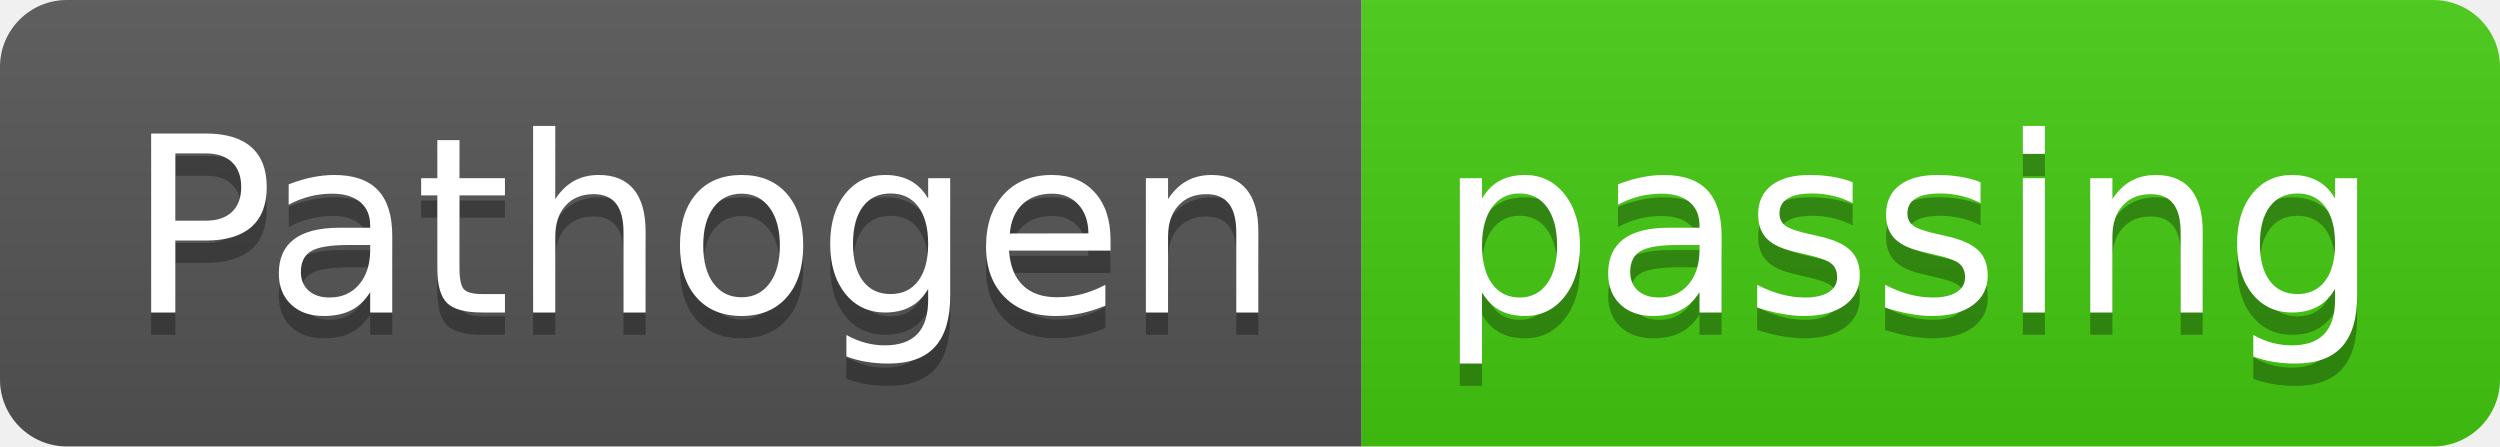
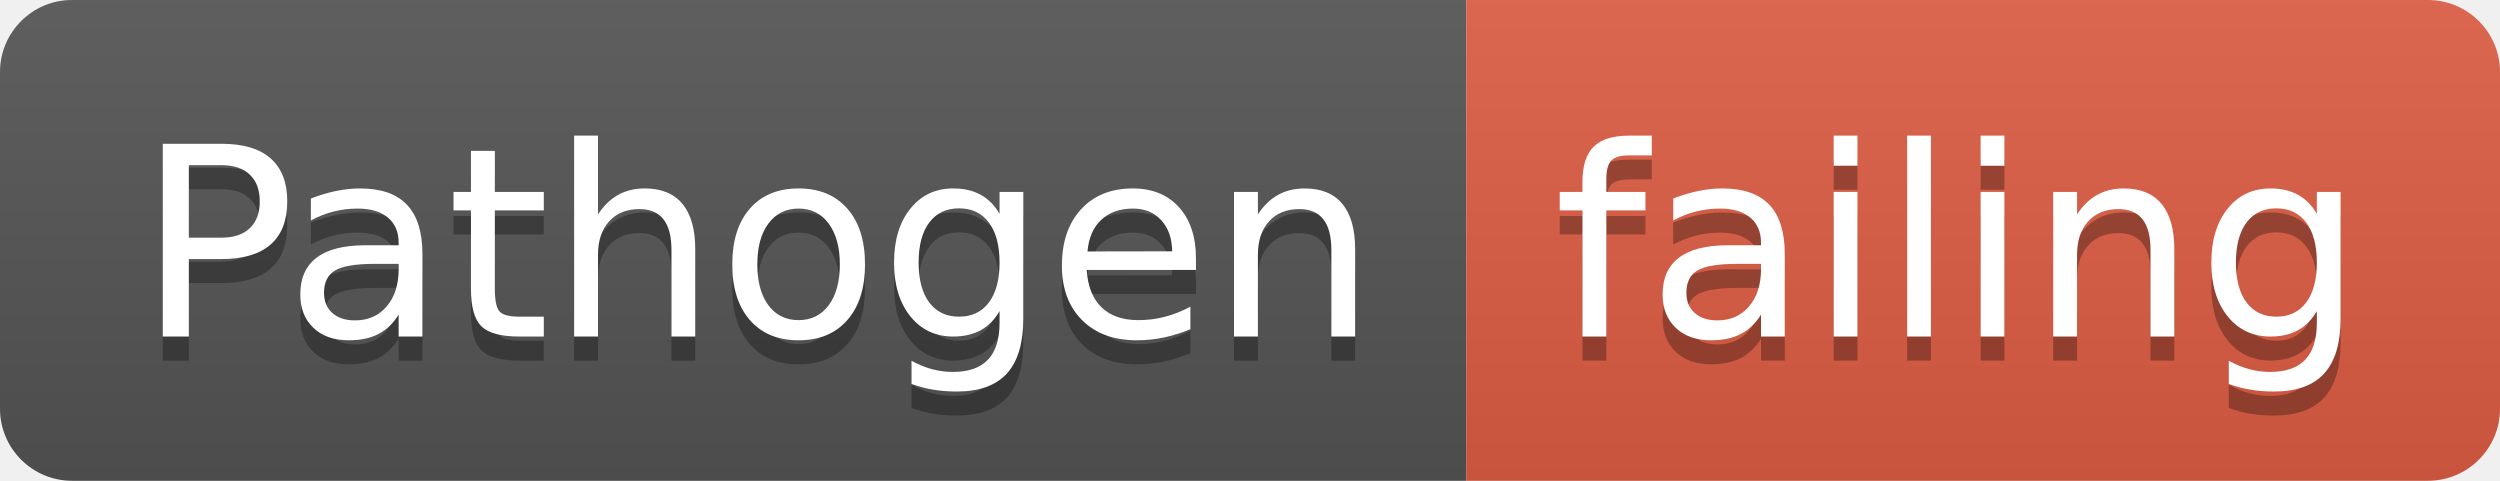
- <svg xmlns="http://www.w3.org/2000/svg" width="112" height="20">
+ <svg xmlns="http://www.w3.org/2000/svg" width="104" height="20">
  <linearGradient id="smooth" x2="0" y2="100%">
    <stop offset="0" stop-color="#bbb" stop-opacity=".1" />
    <stop offset="1" stop-opacity=".1" />
  </linearGradient>
  <clipPath id="round">
-     <rect width="112" height="20" rx="3" fill="#fff" />
+     <rect width="104" height="20" rx="3" fill="#fff" />
  </clipPath>
  <g clip-path="url(#round)">
    <rect width="61" height="20" fill="#555" />
-     <rect x="61" width="51" height="20" fill="#4c1" />
-     <rect width="112" height="20" fill="url(#smooth)" />
+     <rect x="61" width="43" height="20" fill="#e05d44" />
+     <rect width="104" height="20" fill="url(#smooth)" />
  </g>
  <g fill="#fff" text-anchor="middle" font-family="DejaVu Sans,Verdana,Geneva,sans-serif" font-size="110">
    <text x="315" y="150" fill="#010101" fill-opacity=".3" transform="scale(0.1)" textLength="510" lengthAdjust="spacing">Pathogen</text>
    <text x="315" y="140" transform="scale(0.1)" textLength="510" lengthAdjust="spacing">Pathogen</text>
-     <text x="855" y="150" fill="#010101" fill-opacity=".3" transform="scale(0.1)" textLength="410" lengthAdjust="spacing">passing</text>
-     <text x="855" y="140" transform="scale(0.1)" textLength="410" lengthAdjust="spacing">passing</text>
+     <text x="815" y="150" fill="#010101" fill-opacity=".3" transform="scale(0.1)" textLength="330" lengthAdjust="spacing">failing</text>
+     <text x="815" y="140" transform="scale(0.1)" textLength="330" lengthAdjust="spacing">failing</text>
  </g>
</svg>
